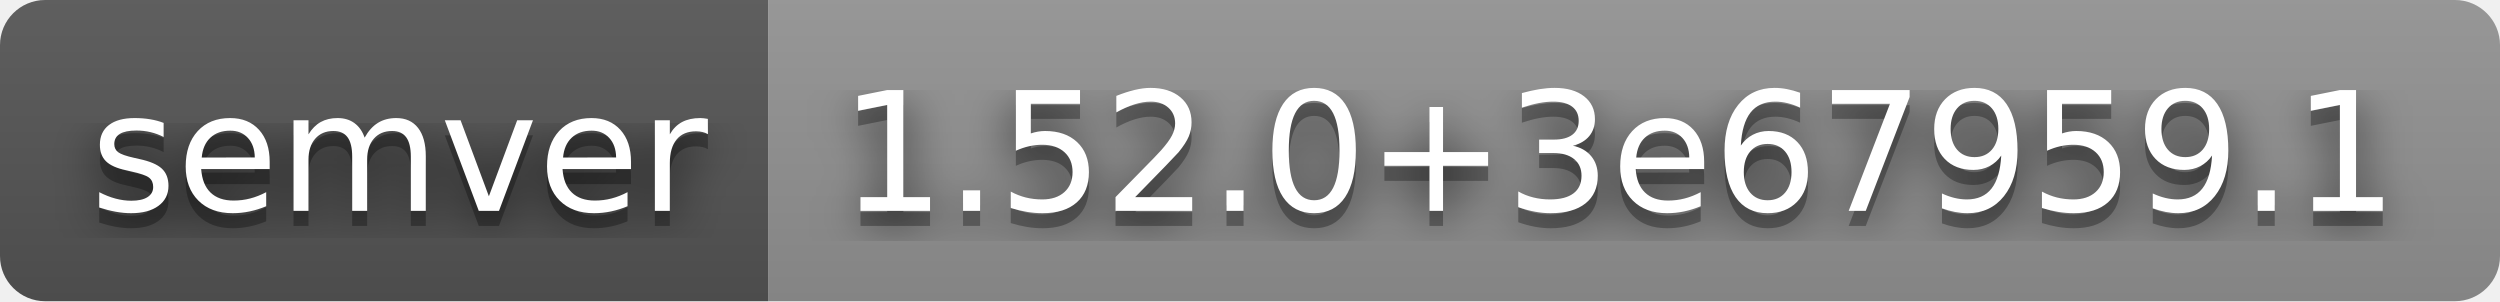
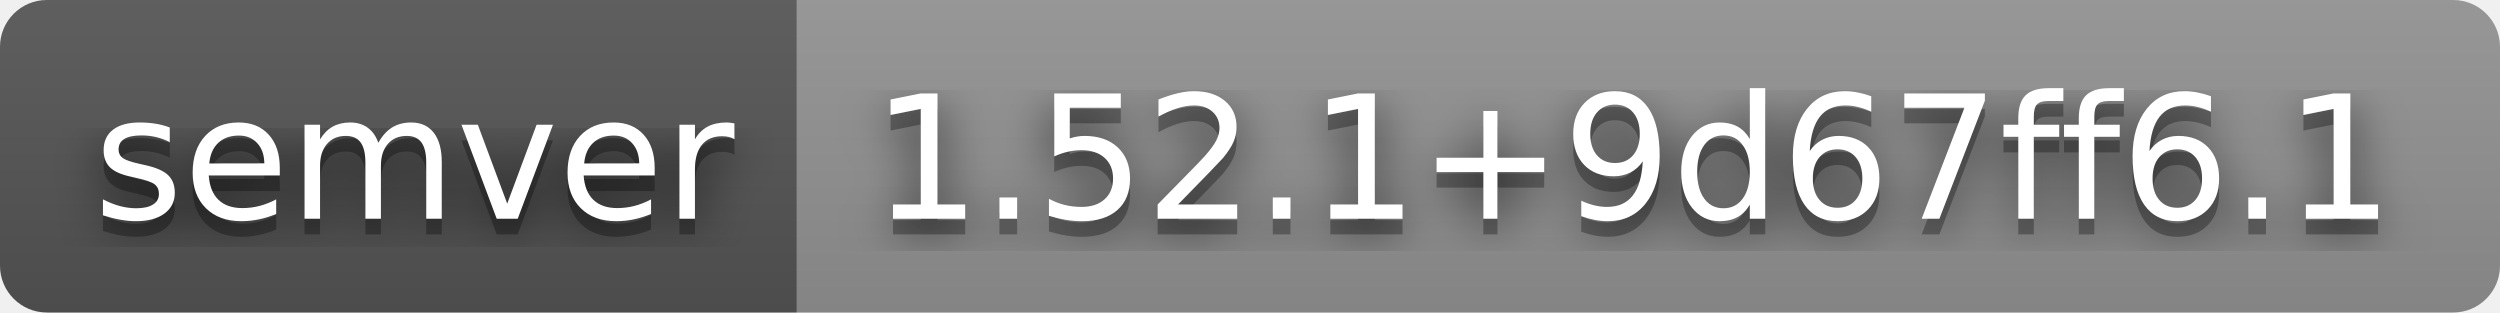
- <svg xmlns="http://www.w3.org/2000/svg" width="166" height="20" role="img" aria-label="semver: 1.52.0+3e67959.1">
+ <svg xmlns="http://www.w3.org/2000/svg" width="160" height="20" role="img" aria-label="semver: 1.52.1+9d67ff6.1">
  <filter id="blur">
    <feGaussianBlur stdDeviation="16" />
  </filter>
  <linearGradient id="s" x2="0" y2="100%">
    <stop offset="0" stop-color="#bbb" stop-opacity=".1" />
    <stop offset="1" stop-opacity=".1" />
  </linearGradient>
  <clipPath id="r">
-     <rect width="166" height="20" rx="3" />
+     <rect width="160" height="20" rx="3" />
  </clipPath>
  <g clip-path="url(#r)">
    <rect width="51" height="20" fill="#555" />
-     <rect x="51" width="115" height="20" fill="#939393" />
-     <rect width="166" height="20" fill="url(#s)" />
+     <rect x="51" width="109" height="20" fill="#939393" />
+     <rect width="160" height="20" fill="url(#s)" />
  </g>
  <g fill="#fff" text-anchor="middle" font-family="Verdana,Geneva,DejaVu Sans,sans-serif" text-rendering="geometricPrecision" font-size="110">
    <g transform="scale(.1)">
      <g aria-hidden="true" fill="#010101">
        <text x="265" y="150" fill-opacity=".8" filter="url(#blur)" textLength="410">semver</text>
        <text x="265" y="150" fill-opacity=".3" textLength="410">semver</text>
      </g>
      <text x="265" y="140" textLength="410">semver</text>
    </g>
    <g transform="scale(.1)">
      <g aria-hidden="true" fill="#010101">
-         <text x="1075" y="150" fill-opacity=".8" filter="url(#blur)" textLength="1050">1.52.0+3e67959.1</text>
-         <text x="1075" y="150" fill-opacity=".3" textLength="1050">1.52.0+3e67959.1</text>
+         <text x="1045" y="150" fill-opacity=".8" filter="url(#blur)" textLength="990">1.52.1+9d67ff6.1</text>
+         <text x="1045" y="150" fill-opacity=".3" textLength="990">1.52.1+9d67ff6.1</text>
      </g>
-       <text x="1075" y="140" textLength="1050">1.52.0+3e67959.1</text>
+       <text x="1045" y="140" textLength="990">1.52.1+9d67ff6.1</text>
    </g>
  </g>
</svg>
